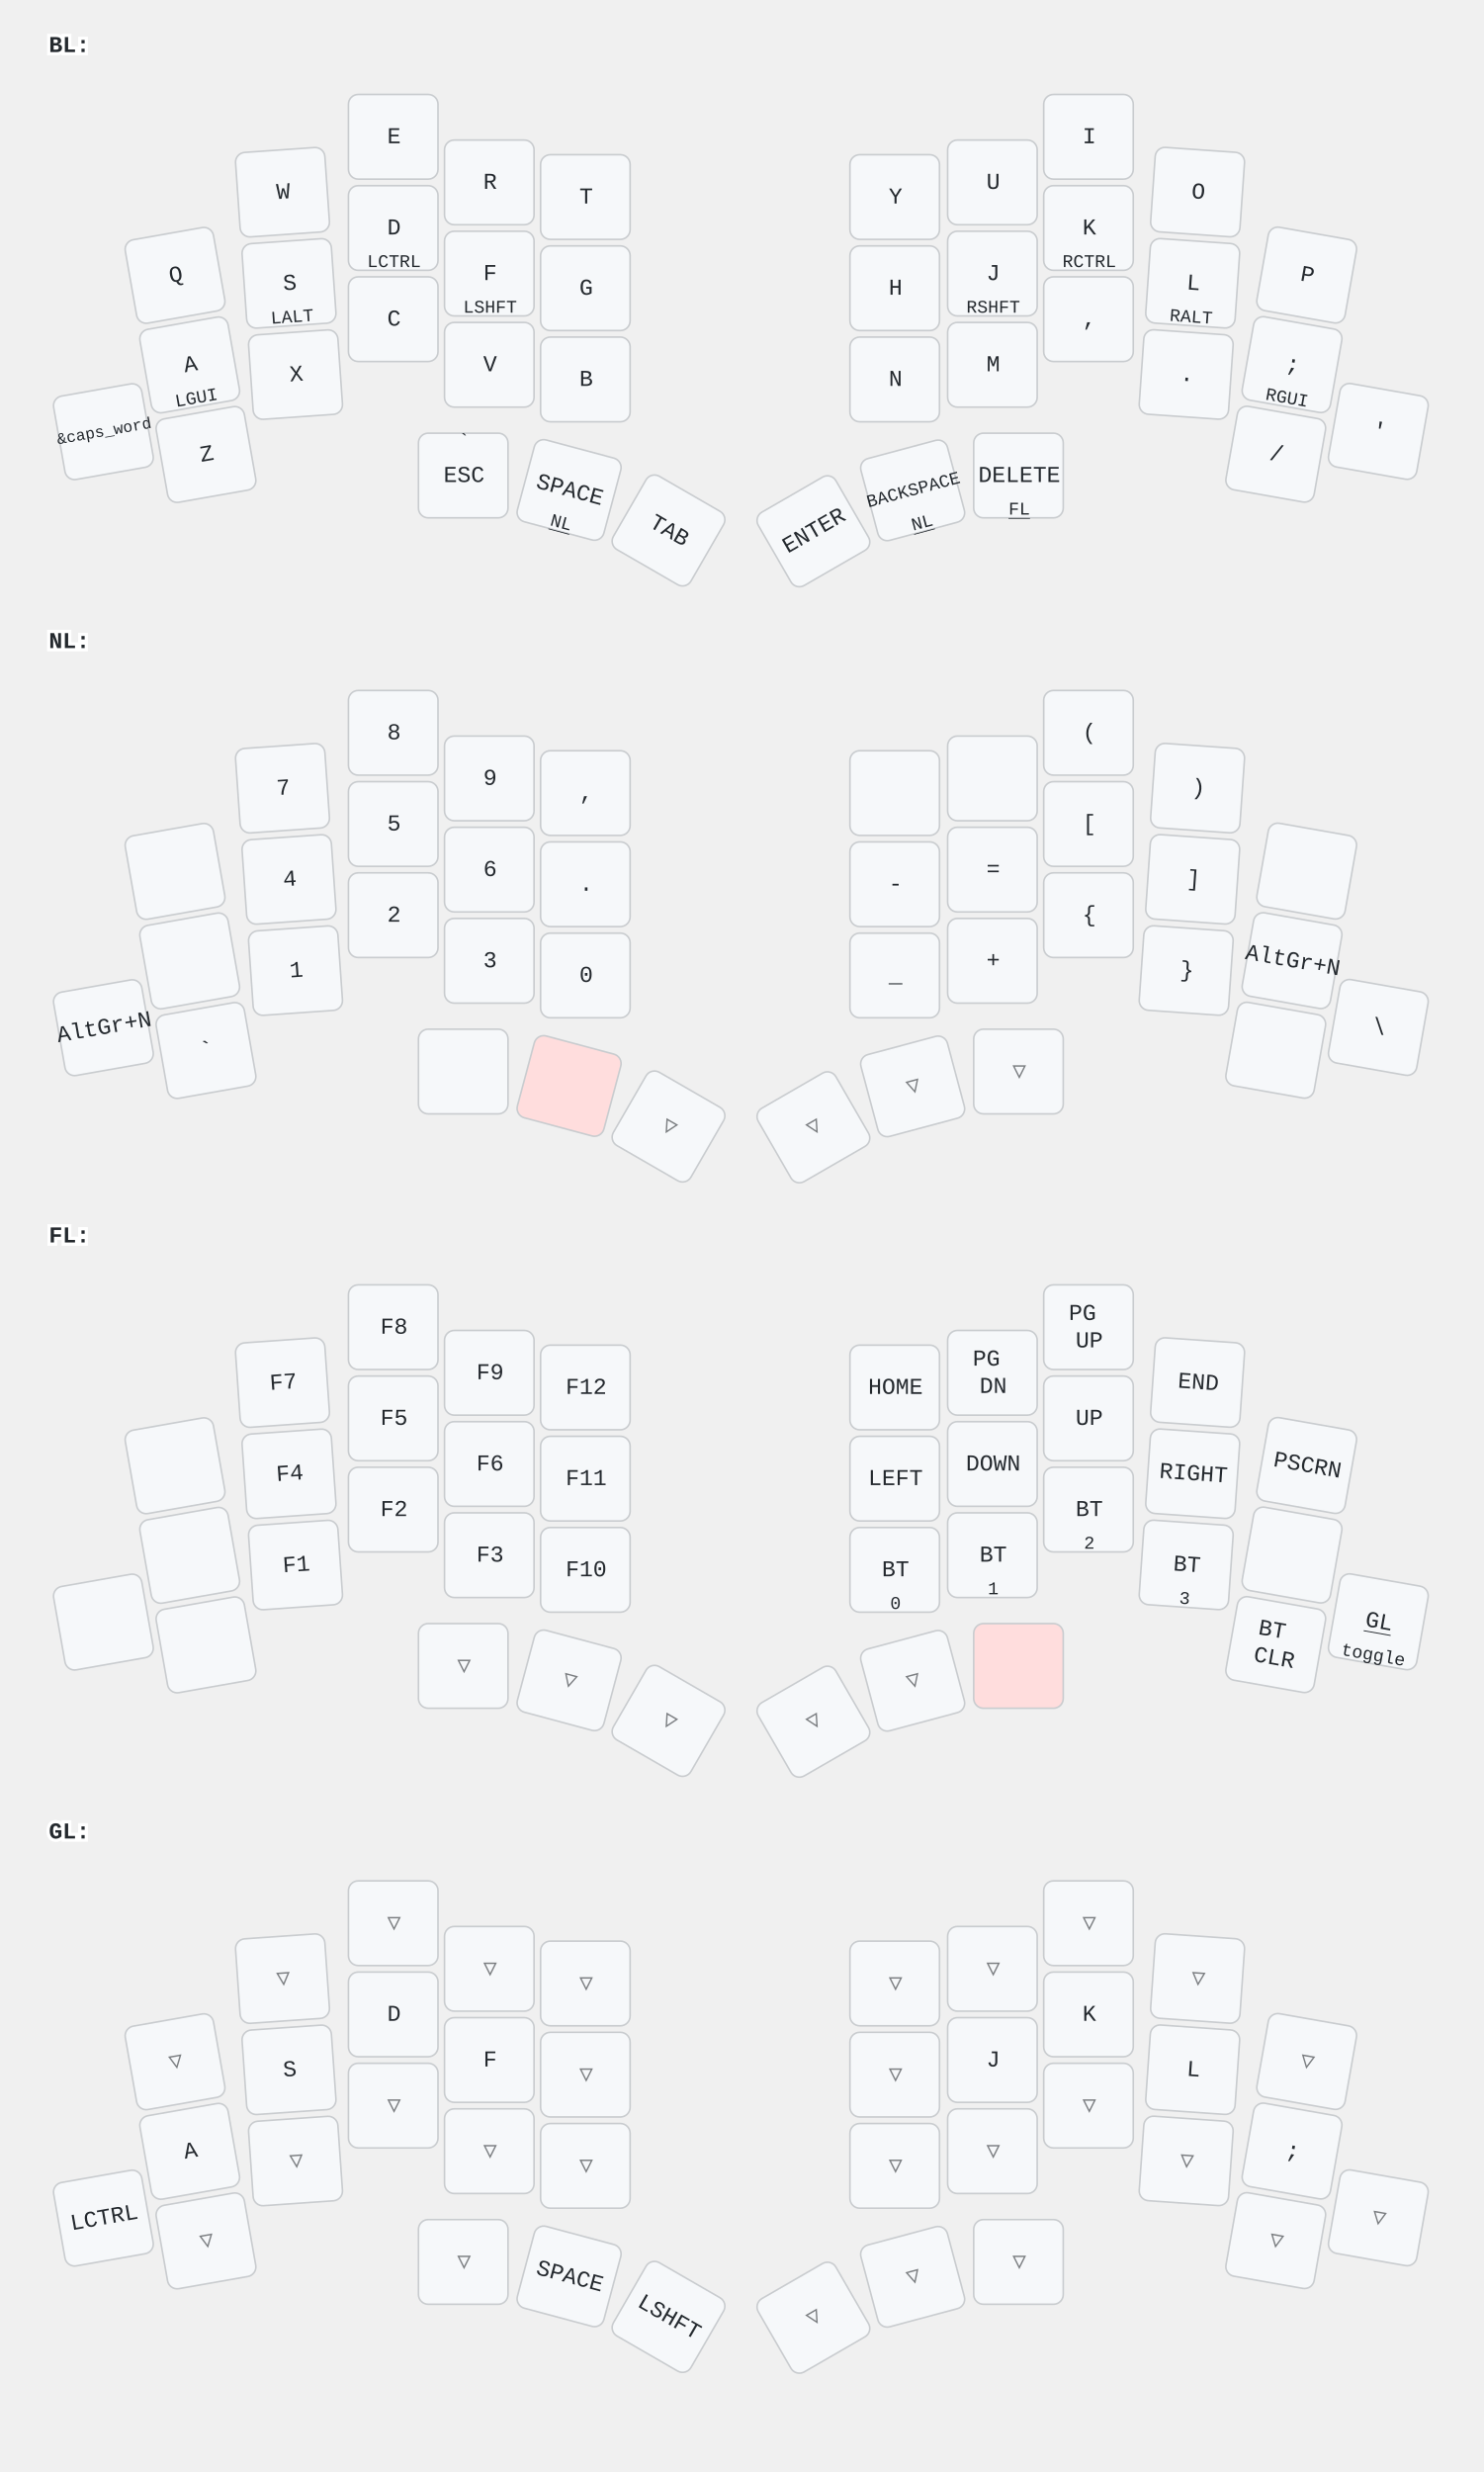
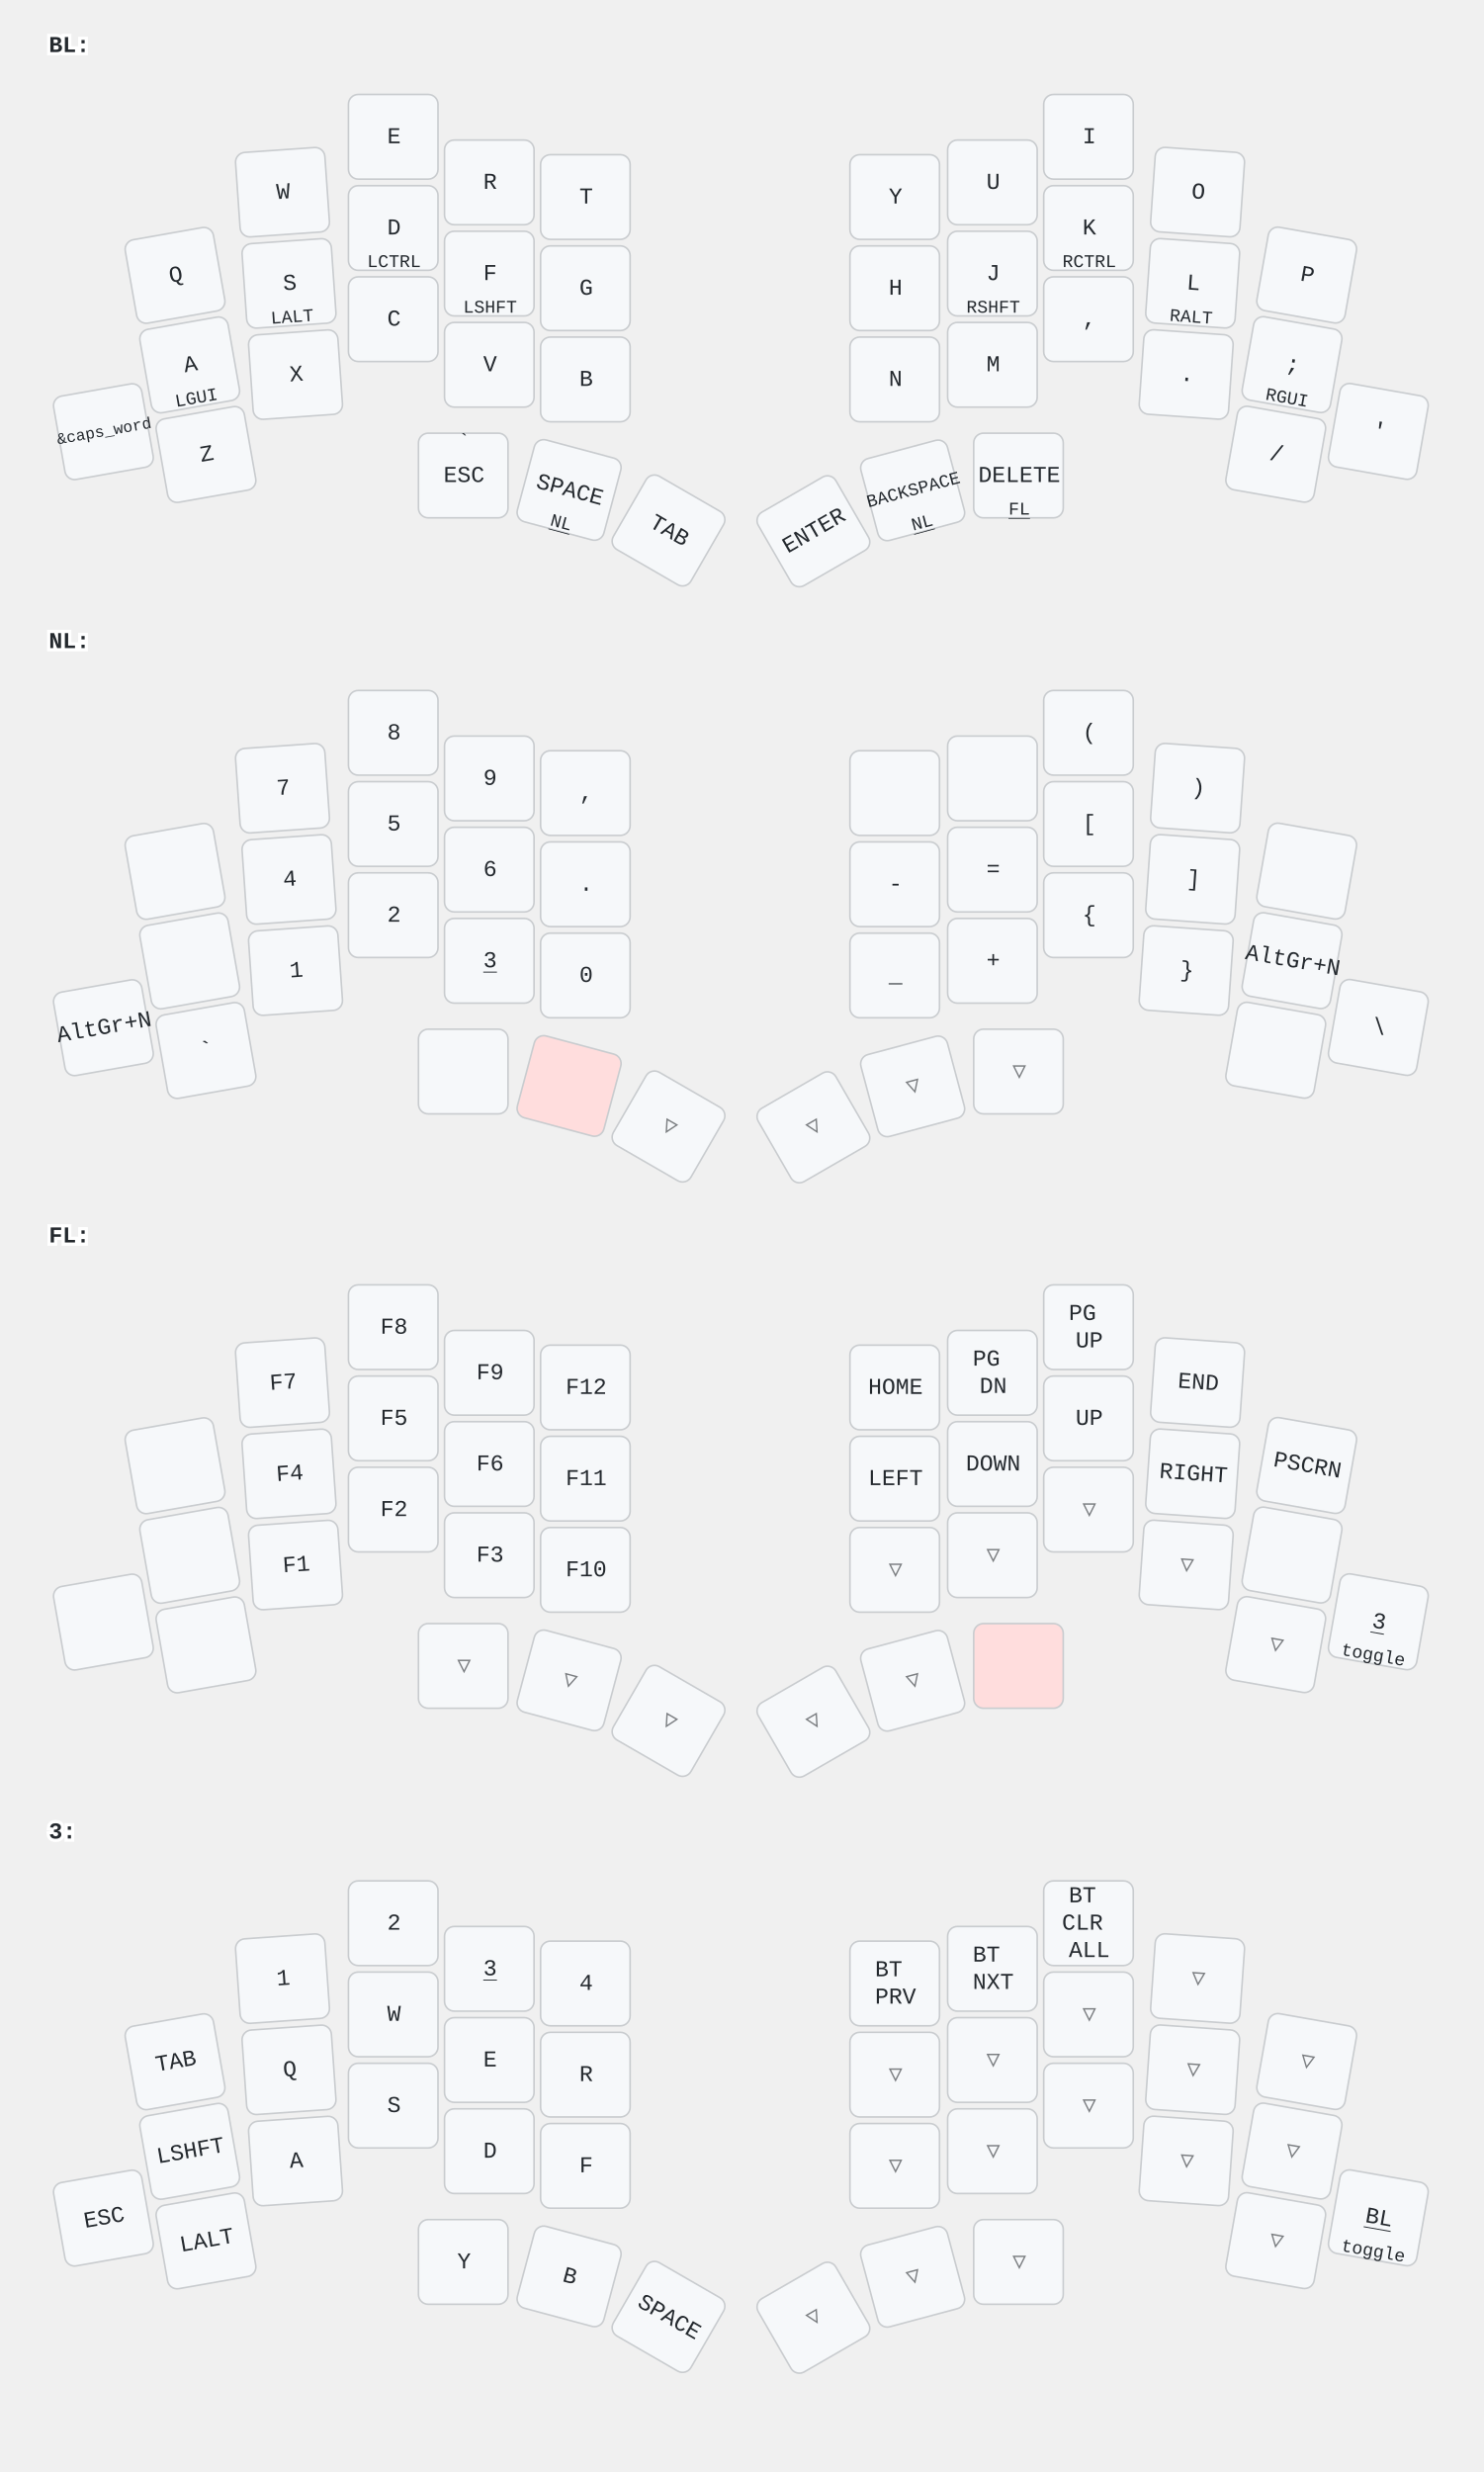
<svg xmlns="http://www.w3.org/2000/svg" width="911" height="1518" viewBox="0 0 911 1518" class="keymap">
  <style>/* inherit to force styles through use tags */
svg path {
    fill: inherit;
}

/* font and background color specifications */
svg.keymap {
    font-family: SFMono-Regular,Consolas,Liberation Mono,Menlo,monospace;
    font-size: 14px;
    font-kerning: normal;
    text-rendering: optimizeLegibility;
    fill: #24292e;
}

/* default key styling */
rect.key {
    fill: #f6f8fa;
}

rect.key, rect.combo {
    stroke: #c9cccf;
    stroke-width: 1;
}

/* default key side styling, only used is draw_key_sides is set */
rect.side {
    filter: brightness(90%);
}

/* color accent for combo boxes */
rect.combo, rect.combo-separate {
    fill: #cdf;
}

/* color accent for held keys */
rect.held, rect.combo.held {
    fill: #fdd;
}

/* color accent for ghost (optional) keys */
rect.ghost, rect.combo.ghost {
    stroke-dasharray: 4, 4;
    stroke-width: 2;
}

text {
    text-anchor: middle;
    dominant-baseline: middle;
}

/* styling for layer labels */
text.label {
    font-weight: bold;
    text-anchor: start;
    stroke: white;
    stroke-width: 4;
    paint-order: stroke;
}

/* styling for optional footer */
text.footer {
    text-anchor: end;
    dominant-baseline: auto;
    stroke: white;
    stroke-width: 4;
    paint-order: stroke;
}

/* styling for combo tap, and key non-tap label text */
text.combo, text.hold, text.shifted, text.left, text.right {
    font-size: 11px;
}

text.hold {
    text-anchor: middle;
    dominant-baseline: auto;
}

text.shifted {
    text-anchor: middle;
    dominant-baseline: hanging;
}

text.left {
    text-anchor: start;
}

text.right {
    text-anchor: end;
}

text.layer-activator {
    text-decoration: underline;
}

/* styling for hold/shifted label text in combo box */
text.combo.hold, text.combo.shifted, text.combo.left, text.combo.right {
    font-size: 8px;
}

/* lighter symbol for transparent keys */
text.trans {
    fill: #7b7e81;
}

/* styling for combo dendrons */
path.combo {
    stroke-width: 1;
    stroke: gray;
    fill: none;
}

/* Start Tabler Icons Cleanup */
/* cannot use height/width with glyphs */
.icon-tabler &gt; path {
    fill: inherit;
    stroke: inherit;
    stroke-width: 2;
}
/* hide tabler's default box */
.icon-tabler &gt; path[stroke="none"][fill="none"] {
    visibility: hidden;
}
/* End Tabler Icons Cleanup */
</style>
  <g transform="translate(30, 0)" class="layer-BL">
    <text x="0" y="28" class="label" id="BL">BL:</text>
    <g transform="translate(0, 56)">
      <g transform="translate(78, 113) rotate(-10.0)" class="key keypos-0">
        <rect rx="6" ry="6" x="-28" y="-26" width="55" height="52" class="key" />
        <text x="0" y="0" class="key tap">Q</text>
      </g>
      <g transform="translate(144, 62) rotate(-4.0)" class="key keypos-1">
        <rect rx="6" ry="6" x="-28" y="-26" width="55" height="52" class="key" />
        <text x="0" y="0" class="key tap">W</text>
      </g>
      <g transform="translate(212, 28)" class="key keypos-2">
        <rect rx="6" ry="6" x="-28" y="-26" width="55" height="52" class="key" />
        <text x="0" y="0" class="key tap">E</text>
      </g>
      <g transform="translate(271, 56)" class="key keypos-3">
        <rect rx="6" ry="6" x="-28" y="-26" width="55" height="52" class="key" />
        <text x="0" y="0" class="key tap">R</text>
      </g>
      <g transform="translate(330, 65)" class="key keypos-4">
        <rect rx="6" ry="6" x="-28" y="-26" width="55" height="52" class="key" />
        <text x="0" y="0" class="key tap">T</text>
      </g>
      <g transform="translate(520, 65)" class="key keypos-5">
        <rect rx="6" ry="6" x="-28" y="-26" width="55" height="52" class="key" />
        <text x="0" y="0" class="key tap">Y</text>
      </g>
      <g transform="translate(580, 56)" class="key keypos-6">
        <rect rx="6" ry="6" x="-28" y="-26" width="55" height="52" class="key" />
        <text x="0" y="0" class="key tap">U</text>
      </g>
      <g transform="translate(639, 28)" class="key keypos-7">
        <rect rx="6" ry="6" x="-28" y="-26" width="55" height="52" class="key" />
        <text x="0" y="0" class="key tap">I</text>
      </g>
      <g transform="translate(706, 62) rotate(4.0)" class="key keypos-8">
        <rect rx="6" ry="6" x="-28" y="-26" width="55" height="52" class="key" />
        <text x="0" y="0" class="key tap">O</text>
      </g>
      <g transform="translate(773, 113) rotate(10.0)" class="key keypos-9">
        <rect rx="6" ry="6" x="-28" y="-26" width="55" height="52" class="key" />
        <text x="0" y="0" class="key tap">P</text>
      </g>
      <g transform="translate(87, 168) rotate(-10.0)" class="key keypos-10">
        <rect rx="6" ry="6" x="-28" y="-26" width="55" height="52" class="key" />
        <text x="0" y="0" class="key tap">A</text>
        <text x="0" y="24" class="key hold">LGUI</text>
      </g>
      <g transform="translate(148, 118) rotate(-4.0)" class="key keypos-11">
        <rect rx="6" ry="6" x="-28" y="-26" width="55" height="52" class="key" />
        <text x="0" y="0" class="key tap">S</text>
        <text x="0" y="24" class="key hold">LALT</text>
      </g>
      <g transform="translate(212, 84)" class="key keypos-12">
        <rect rx="6" ry="6" x="-28" y="-26" width="55" height="52" class="key" />
        <text x="0" y="0" class="key tap">D</text>
        <text x="0" y="24" class="key hold">LCTRL</text>
      </g>
      <g transform="translate(271, 112)" class="key keypos-13">
        <rect rx="6" ry="6" x="-28" y="-26" width="55" height="52" class="key" />
        <text x="0" y="0" class="key tap">F</text>
        <text x="0" y="24" class="key hold">LSHFT</text>
      </g>
      <g transform="translate(330, 121)" class="key keypos-14">
        <rect rx="6" ry="6" x="-28" y="-26" width="55" height="52" class="key" />
        <text x="0" y="0" class="key tap">G</text>
      </g>
      <g transform="translate(520, 121)" class="key keypos-15">
        <rect rx="6" ry="6" x="-28" y="-26" width="55" height="52" class="key" />
        <text x="0" y="0" class="key tap">H</text>
      </g>
      <g transform="translate(580, 112)" class="key keypos-16">
        <rect rx="6" ry="6" x="-28" y="-26" width="55" height="52" class="key" />
        <text x="0" y="0" class="key tap">J</text>
        <text x="0" y="24" class="key hold">RSHFT</text>
      </g>
      <g transform="translate(639, 84)" class="key keypos-17">
        <rect rx="6" ry="6" x="-28" y="-26" width="55" height="52" class="key" />
        <text x="0" y="0" class="key tap">K</text>
        <text x="0" y="24" class="key hold">RCTRL</text>
      </g>
      <g transform="translate(703, 118) rotate(4.0)" class="key keypos-18">
        <rect rx="6" ry="6" x="-28" y="-26" width="55" height="52" class="key" />
        <text x="0" y="0" class="key tap">L</text>
        <text x="0" y="24" class="key hold">RALT</text>
      </g>
      <g transform="translate(764, 168) rotate(10.0)" class="key keypos-19">
        <rect rx="6" ry="6" x="-28" y="-26" width="55" height="52" class="key" />
        <text x="0" y="0" class="key tap">;</text>
        <text x="0" y="24" class="key hold">RGUI</text>
      </g>
      <g transform="translate(34, 209) rotate(-10.0)" class="key keypos-20">
        <rect rx="6" ry="6" x="-28" y="-26" width="55" height="52" class="key" />
        <text x="0" y="0" class="key tap">
          <tspan style="font-size: 70%">&amp;caps_word</tspan>
        </text>
      </g>
      <g transform="translate(97, 223) rotate(-10.0)" class="key keypos-21">
        <rect rx="6" ry="6" x="-28" y="-26" width="55" height="52" class="key" />
        <text x="0" y="0" class="key tap">Z</text>
      </g>
      <g transform="translate(152, 174) rotate(-4.0)" class="key keypos-22">
        <rect rx="6" ry="6" x="-28" y="-26" width="55" height="52" class="key" />
        <text x="0" y="0" class="key tap">X</text>
      </g>
      <g transform="translate(212, 140)" class="key keypos-23">
        <rect rx="6" ry="6" x="-28" y="-26" width="55" height="52" class="key" />
        <text x="0" y="0" class="key tap">C</text>
      </g>
      <g transform="translate(271, 168)" class="key keypos-24">
        <rect rx="6" ry="6" x="-28" y="-26" width="55" height="52" class="key" />
        <text x="0" y="0" class="key tap">V</text>
      </g>
      <g transform="translate(330, 177)" class="key keypos-25">
        <rect rx="6" ry="6" x="-28" y="-26" width="55" height="52" class="key" />
        <text x="0" y="0" class="key tap">B</text>
      </g>
      <g transform="translate(520, 177)" class="key keypos-26">
        <rect rx="6" ry="6" x="-28" y="-26" width="55" height="52" class="key" />
        <text x="0" y="0" class="key tap">N</text>
      </g>
      <g transform="translate(580, 168)" class="key keypos-27">
        <rect rx="6" ry="6" x="-28" y="-26" width="55" height="52" class="key" />
        <text x="0" y="0" class="key tap">M</text>
      </g>
      <g transform="translate(639, 140)" class="key keypos-28">
        <rect rx="6" ry="6" x="-28" y="-26" width="55" height="52" class="key" />
        <text x="0" y="0" class="key tap">,</text>
      </g>
      <g transform="translate(699, 174) rotate(4.0)" class="key keypos-29">
        <rect rx="6" ry="6" x="-28" y="-26" width="55" height="52" class="key" />
        <text x="0" y="0" class="key tap">.</text>
      </g>
      <g transform="translate(754, 223) rotate(10.0)" class="key keypos-30">
        <rect rx="6" ry="6" x="-28" y="-26" width="55" height="52" class="key" />
        <text x="0" y="0" class="key tap">/</text>
      </g>
      <g transform="translate(817, 209) rotate(10.0)" class="key keypos-31">
        <rect rx="6" ry="6" x="-28" y="-26" width="55" height="52" class="key" />
        <text x="0" y="0" class="key tap">'</text>
      </g>
      <g transform="translate(255, 236)" class="key keypos-32">
        <rect rx="6" ry="6" x="-28" y="-26" width="55" height="52" class="key" />
        <text x="0" y="0" class="key tap">ESC</text>
        <text x="0" y="-24" class="key shifted">`</text>
      </g>
      <g transform="translate(320, 245) rotate(15.0)" class="key keypos-33">
        <rect rx="6" ry="6" x="-28" y="-26" width="55" height="52" class="key" />
        <text x="0" y="0" class="key tap">SPACE</text>
        <a href="#NL">
          <text x="0" y="24" class="key hold layer-activator">NL</text>
        </a>
      </g>
      <g transform="translate(381, 270) rotate(30.0)" class="key keypos-34">
        <rect rx="6" ry="6" x="-28" y="-26" width="55" height="52" class="key" />
        <text x="0" y="0" class="key tap">TAB</text>
      </g>
      <g transform="translate(470, 270) rotate(-30.0)" class="key keypos-35">
        <rect rx="6" ry="6" x="-28" y="-26" width="55" height="52" class="key" />
        <text x="0" y="0" class="key tap">ENTER</text>
      </g>
      <g transform="translate(531, 245) rotate(-15.0)" class="key keypos-36">
        <rect rx="6" ry="6" x="-28" y="-26" width="55" height="52" class="key" />
        <text x="0" y="0" class="key tap">
          <tspan style="font-size: 78%">BACKSPACE</tspan>
        </text>
        <a href="#NL">
          <text x="0" y="24" class="key hold layer-activator">NL</text>
        </a>
      </g>
      <g transform="translate(596, 236)" class="key keypos-37">
        <rect rx="6" ry="6" x="-28" y="-26" width="55" height="52" class="key" />
        <text x="0" y="0" class="key tap">DELETE</text>
        <a href="#FL">
          <text x="0" y="24" class="key hold layer-activator">FL</text>
        </a>
      </g>
    </g>
  </g>
  <g transform="translate(30, 366)" class="layer-NL">
    <text x="0" y="28" class="label" id="NL">NL:</text>
    <g transform="translate(0, 56)">
      <g transform="translate(78, 113) rotate(-10.0)" class="key keypos-0">
        <rect rx="6" ry="6" x="-28" y="-26" width="55" height="52" class="key" />
      </g>
      <g transform="translate(144, 62) rotate(-4.0)" class="key keypos-1">
        <rect rx="6" ry="6" x="-28" y="-26" width="55" height="52" class="key" />
        <text x="0" y="0" class="key tap">7</text>
      </g>
      <g transform="translate(212, 28)" class="key keypos-2">
        <rect rx="6" ry="6" x="-28" y="-26" width="55" height="52" class="key" />
        <text x="0" y="0" class="key tap">8</text>
      </g>
      <g transform="translate(271, 56)" class="key keypos-3">
        <rect rx="6" ry="6" x="-28" y="-26" width="55" height="52" class="key" />
        <text x="0" y="0" class="key tap">9</text>
      </g>
      <g transform="translate(330, 65)" class="key keypos-4">
        <rect rx="6" ry="6" x="-28" y="-26" width="55" height="52" class="key" />
        <text x="0" y="0" class="key tap">,</text>
      </g>
      <g transform="translate(520, 65)" class="key keypos-5">
        <rect rx="6" ry="6" x="-28" y="-26" width="55" height="52" class="key" />
      </g>
      <g transform="translate(580, 56)" class="key keypos-6">
        <rect rx="6" ry="6" x="-28" y="-26" width="55" height="52" class="key" />
      </g>
      <g transform="translate(639, 28)" class="key keypos-7">
        <rect rx="6" ry="6" x="-28" y="-26" width="55" height="52" class="key" />
        <text x="0" y="0" class="key tap">(</text>
      </g>
      <g transform="translate(706, 62) rotate(4.0)" class="key keypos-8">
        <rect rx="6" ry="6" x="-28" y="-26" width="55" height="52" class="key" />
        <text x="0" y="0" class="key tap">)</text>
      </g>
      <g transform="translate(773, 113) rotate(10.0)" class="key keypos-9">
        <rect rx="6" ry="6" x="-28" y="-26" width="55" height="52" class="key" />
      </g>
      <g transform="translate(87, 168) rotate(-10.0)" class="key keypos-10">
        <rect rx="6" ry="6" x="-28" y="-26" width="55" height="52" class="key" />
      </g>
      <g transform="translate(148, 118) rotate(-4.0)" class="key keypos-11">
        <rect rx="6" ry="6" x="-28" y="-26" width="55" height="52" class="key" />
        <text x="0" y="0" class="key tap">4</text>
      </g>
      <g transform="translate(212, 84)" class="key keypos-12">
        <rect rx="6" ry="6" x="-28" y="-26" width="55" height="52" class="key" />
        <text x="0" y="0" class="key tap">5</text>
      </g>
      <g transform="translate(271, 112)" class="key keypos-13">
        <rect rx="6" ry="6" x="-28" y="-26" width="55" height="52" class="key" />
        <text x="0" y="0" class="key tap">6</text>
      </g>
      <g transform="translate(330, 121)" class="key keypos-14">
        <rect rx="6" ry="6" x="-28" y="-26" width="55" height="52" class="key" />
        <text x="0" y="0" class="key tap">.</text>
      </g>
      <g transform="translate(520, 121)" class="key keypos-15">
        <rect rx="6" ry="6" x="-28" y="-26" width="55" height="52" class="key" />
        <text x="0" y="0" class="key tap">-</text>
      </g>
      <g transform="translate(580, 112)" class="key keypos-16">
        <rect rx="6" ry="6" x="-28" y="-26" width="55" height="52" class="key" />
        <text x="0" y="0" class="key tap">=</text>
      </g>
      <g transform="translate(639, 84)" class="key keypos-17">
        <rect rx="6" ry="6" x="-28" y="-26" width="55" height="52" class="key" />
        <text x="0" y="0" class="key tap">[</text>
      </g>
      <g transform="translate(703, 118) rotate(4.0)" class="key keypos-18">
        <rect rx="6" ry="6" x="-28" y="-26" width="55" height="52" class="key" />
        <text x="0" y="0" class="key tap">]</text>
      </g>
      <g transform="translate(764, 168) rotate(10.0)" class="key keypos-19">
        <rect rx="6" ry="6" x="-28" y="-26" width="55" height="52" class="key" />
        <text x="0" y="0" class="key tap">AltGr+N</text>
      </g>
      <g transform="translate(34, 209) rotate(-10.0)" class="key keypos-20">
        <rect rx="6" ry="6" x="-28" y="-26" width="55" height="52" class="key" />
        <text x="0" y="0" class="key tap">AltGr+N</text>
      </g>
      <g transform="translate(97, 223) rotate(-10.0)" class="key keypos-21">
        <rect rx="6" ry="6" x="-28" y="-26" width="55" height="52" class="key" />
        <text x="0" y="0" class="key tap">`</text>
      </g>
      <g transform="translate(152, 174) rotate(-4.0)" class="key keypos-22">
        <rect rx="6" ry="6" x="-28" y="-26" width="55" height="52" class="key" />
        <text x="0" y="0" class="key tap">1</text>
      </g>
      <g transform="translate(212, 140)" class="key keypos-23">
        <rect rx="6" ry="6" x="-28" y="-26" width="55" height="52" class="key" />
        <text x="0" y="0" class="key tap">2</text>
      </g>
      <g transform="translate(271, 168)" class="key keypos-24">
        <rect rx="6" ry="6" x="-28" y="-26" width="55" height="52" class="key" />
-         <text x="0" y="0" class="key tap">3</text>
+         <a href="#x_x">
+           <text x="0" y="0" class="key tap layer-activator">3</text>
+         </a>
      </g>
      <g transform="translate(330, 177)" class="key keypos-25">
        <rect rx="6" ry="6" x="-28" y="-26" width="55" height="52" class="key" />
        <text x="0" y="0" class="key tap">0</text>
      </g>
      <g transform="translate(520, 177)" class="key keypos-26">
        <rect rx="6" ry="6" x="-28" y="-26" width="55" height="52" class="key" />
        <text x="0" y="0" class="key tap">_</text>
      </g>
      <g transform="translate(580, 168)" class="key keypos-27">
        <rect rx="6" ry="6" x="-28" y="-26" width="55" height="52" class="key" />
        <text x="0" y="0" class="key tap">+</text>
      </g>
      <g transform="translate(639, 140)" class="key keypos-28">
        <rect rx="6" ry="6" x="-28" y="-26" width="55" height="52" class="key" />
        <text x="0" y="0" class="key tap">{</text>
      </g>
      <g transform="translate(699, 174) rotate(4.0)" class="key keypos-29">
        <rect rx="6" ry="6" x="-28" y="-26" width="55" height="52" class="key" />
        <text x="0" y="0" class="key tap">}</text>
      </g>
      <g transform="translate(754, 223) rotate(10.0)" class="key keypos-30">
        <rect rx="6" ry="6" x="-28" y="-26" width="55" height="52" class="key" />
      </g>
      <g transform="translate(817, 209) rotate(10.0)" class="key keypos-31">
        <rect rx="6" ry="6" x="-28" y="-26" width="55" height="52" class="key" />
        <text x="0" y="0" class="key tap">\</text>
      </g>
      <g transform="translate(255, 236)" class="key keypos-32">
        <rect rx="6" ry="6" x="-28" y="-26" width="55" height="52" class="key" />
      </g>
      <g transform="translate(320, 245) rotate(15.0)" class="key held keypos-33">
        <rect rx="6" ry="6" x="-28" y="-26" width="55" height="52" class="key held" />
      </g>
      <g transform="translate(381, 270) rotate(30.0)" class="key trans keypos-34">
        <rect rx="6" ry="6" x="-28" y="-26" width="55" height="52" class="key trans" />
        <text x="0" y="0" class="key trans tap">▽</text>
      </g>
      <g transform="translate(470, 270) rotate(-30.0)" class="key trans keypos-35">
        <rect rx="6" ry="6" x="-28" y="-26" width="55" height="52" class="key trans" />
        <text x="0" y="0" class="key trans tap">▽</text>
      </g>
      <g transform="translate(531, 245) rotate(-15.0)" class="key trans keypos-36">
        <rect rx="6" ry="6" x="-28" y="-26" width="55" height="52" class="key trans" />
        <text x="0" y="0" class="key trans tap">▽</text>
      </g>
      <g transform="translate(596, 236)" class="key trans keypos-37">
        <rect rx="6" ry="6" x="-28" y="-26" width="55" height="52" class="key trans" />
        <text x="0" y="0" class="key trans tap">▽</text>
      </g>
    </g>
  </g>
  <g transform="translate(30, 731)" class="layer-FL">
    <text x="0" y="28" class="label" id="FL">FL:</text>
    <g transform="translate(0, 56)">
      <g transform="translate(78, 113) rotate(-10.0)" class="key keypos-0">
        <rect rx="6" ry="6" x="-28" y="-26" width="55" height="52" class="key" />
      </g>
      <g transform="translate(144, 62) rotate(-4.0)" class="key keypos-1">
        <rect rx="6" ry="6" x="-28" y="-26" width="55" height="52" class="key" />
        <text x="0" y="0" class="key tap">F7</text>
      </g>
      <g transform="translate(212, 28)" class="key keypos-2">
        <rect rx="6" ry="6" x="-28" y="-26" width="55" height="52" class="key" />
        <text x="0" y="0" class="key tap">F8</text>
      </g>
      <g transform="translate(271, 56)" class="key keypos-3">
        <rect rx="6" ry="6" x="-28" y="-26" width="55" height="52" class="key" />
        <text x="0" y="0" class="key tap">F9</text>
      </g>
      <g transform="translate(330, 65)" class="key keypos-4">
        <rect rx="6" ry="6" x="-28" y="-26" width="55" height="52" class="key" />
        <text x="0" y="0" class="key tap">F12</text>
      </g>
      <g transform="translate(520, 65)" class="key keypos-5">
        <rect rx="6" ry="6" x="-28" y="-26" width="55" height="52" class="key" />
        <text x="0" y="0" class="key tap">HOME</text>
      </g>
      <g transform="translate(580, 56)" class="key keypos-6">
        <rect rx="6" ry="6" x="-28" y="-26" width="55" height="52" class="key" />
        <text x="0" y="0" class="key tap">
          <tspan x="0" dy="-0.6em">PG</tspan>
          <tspan x="0" dy="1.2em">DN</tspan>
        </text>
      </g>
      <g transform="translate(639, 28)" class="key keypos-7">
        <rect rx="6" ry="6" x="-28" y="-26" width="55" height="52" class="key" />
        <text x="0" y="0" class="key tap">
          <tspan x="0" dy="-0.6em">PG</tspan>
          <tspan x="0" dy="1.2em">UP</tspan>
        </text>
      </g>
      <g transform="translate(706, 62) rotate(4.0)" class="key keypos-8">
        <rect rx="6" ry="6" x="-28" y="-26" width="55" height="52" class="key" />
        <text x="0" y="0" class="key tap">END</text>
      </g>
      <g transform="translate(773, 113) rotate(10.0)" class="key keypos-9">
        <rect rx="6" ry="6" x="-28" y="-26" width="55" height="52" class="key" />
        <text x="0" y="0" class="key tap">PSCRN</text>
      </g>
      <g transform="translate(87, 168) rotate(-10.0)" class="key keypos-10">
        <rect rx="6" ry="6" x="-28" y="-26" width="55" height="52" class="key" />
      </g>
      <g transform="translate(148, 118) rotate(-4.0)" class="key keypos-11">
        <rect rx="6" ry="6" x="-28" y="-26" width="55" height="52" class="key" />
        <text x="0" y="0" class="key tap">F4</text>
      </g>
      <g transform="translate(212, 84)" class="key keypos-12">
        <rect rx="6" ry="6" x="-28" y="-26" width="55" height="52" class="key" />
        <text x="0" y="0" class="key tap">F5</text>
      </g>
      <g transform="translate(271, 112)" class="key keypos-13">
        <rect rx="6" ry="6" x="-28" y="-26" width="55" height="52" class="key" />
        <text x="0" y="0" class="key tap">F6</text>
      </g>
      <g transform="translate(330, 121)" class="key keypos-14">
        <rect rx="6" ry="6" x="-28" y="-26" width="55" height="52" class="key" />
        <text x="0" y="0" class="key tap">F11</text>
      </g>
      <g transform="translate(520, 121)" class="key keypos-15">
        <rect rx="6" ry="6" x="-28" y="-26" width="55" height="52" class="key" />
        <text x="0" y="0" class="key tap">LEFT</text>
      </g>
      <g transform="translate(580, 112)" class="key keypos-16">
        <rect rx="6" ry="6" x="-28" y="-26" width="55" height="52" class="key" />
        <text x="0" y="0" class="key tap">DOWN</text>
      </g>
      <g transform="translate(639, 84)" class="key keypos-17">
        <rect rx="6" ry="6" x="-28" y="-26" width="55" height="52" class="key" />
        <text x="0" y="0" class="key tap">UP</text>
      </g>
      <g transform="translate(703, 118) rotate(4.0)" class="key keypos-18">
        <rect rx="6" ry="6" x="-28" y="-26" width="55" height="52" class="key" />
        <text x="0" y="0" class="key tap">RIGHT</text>
      </g>
      <g transform="translate(764, 168) rotate(10.0)" class="key keypos-19">
        <rect rx="6" ry="6" x="-28" y="-26" width="55" height="52" class="key" />
      </g>
      <g transform="translate(34, 209) rotate(-10.0)" class="key keypos-20">
        <rect rx="6" ry="6" x="-28" y="-26" width="55" height="52" class="key" />
      </g>
      <g transform="translate(97, 223) rotate(-10.0)" class="key keypos-21">
        <rect rx="6" ry="6" x="-28" y="-26" width="55" height="52" class="key" />
      </g>
      <g transform="translate(152, 174) rotate(-4.0)" class="key keypos-22">
        <rect rx="6" ry="6" x="-28" y="-26" width="55" height="52" class="key" />
        <text x="0" y="0" class="key tap">F1</text>
      </g>
      <g transform="translate(212, 140)" class="key keypos-23">
        <rect rx="6" ry="6" x="-28" y="-26" width="55" height="52" class="key" />
        <text x="0" y="0" class="key tap">F2</text>
      </g>
      <g transform="translate(271, 168)" class="key keypos-24">
        <rect rx="6" ry="6" x="-28" y="-26" width="55" height="52" class="key" />
        <text x="0" y="0" class="key tap">F3</text>
      </g>
      <g transform="translate(330, 177)" class="key keypos-25">
        <rect rx="6" ry="6" x="-28" y="-26" width="55" height="52" class="key" />
        <text x="0" y="0" class="key tap">F10</text>
      </g>
-       <g transform="translate(520, 177)" class="key keypos-26">
-         <rect rx="6" ry="6" x="-28" y="-26" width="55" height="52" class="key" />
-         <text x="0" y="0" class="key tap">BT</text>
-         <text x="0" y="24" class="key hold">0</text>
-       </g>
-       <g transform="translate(580, 168)" class="key keypos-27">
-         <rect rx="6" ry="6" x="-28" y="-26" width="55" height="52" class="key" />
-         <text x="0" y="0" class="key tap">BT</text>
-         <text x="0" y="24" class="key hold">1</text>
-       </g>
-       <g transform="translate(639, 140)" class="key keypos-28">
-         <rect rx="6" ry="6" x="-28" y="-26" width="55" height="52" class="key" />
-         <text x="0" y="0" class="key tap">BT</text>
-         <text x="0" y="24" class="key hold">2</text>
-       </g>
-       <g transform="translate(699, 174) rotate(4.0)" class="key keypos-29">
-         <rect rx="6" ry="6" x="-28" y="-26" width="55" height="52" class="key" />
-         <text x="0" y="0" class="key tap">BT</text>
-         <text x="0" y="24" class="key hold">3</text>
-       </g>
-       <g transform="translate(754, 223) rotate(10.0)" class="key keypos-30">
+       <g transform="translate(520, 177)" class="key trans keypos-26">
+         <rect rx="6" ry="6" x="-28" y="-26" width="55" height="52" class="key trans" />
+         <text x="0" y="0" class="key trans tap">▽</text>
+       </g>
+       <g transform="translate(580, 168)" class="key trans keypos-27">
+         <rect rx="6" ry="6" x="-28" y="-26" width="55" height="52" class="key trans" />
+         <text x="0" y="0" class="key trans tap">▽</text>
+       </g>
+       <g transform="translate(639, 140)" class="key trans keypos-28">
+         <rect rx="6" ry="6" x="-28" y="-26" width="55" height="52" class="key trans" />
+         <text x="0" y="0" class="key trans tap">▽</text>
+       </g>
+       <g transform="translate(699, 174) rotate(4.0)" class="key trans keypos-29">
+         <rect rx="6" ry="6" x="-28" y="-26" width="55" height="52" class="key trans" />
+         <text x="0" y="0" class="key trans tap">▽</text>
+       </g>
+       <g transform="translate(754, 223) rotate(10.0)" class="key trans keypos-30">
+         <rect rx="6" ry="6" x="-28" y="-26" width="55" height="52" class="key trans" />
+         <text x="0" y="0" class="key trans tap">▽</text>
+       </g>
+       <g transform="translate(817, 209) rotate(10.0)" class="key keypos-31">
+         <rect rx="6" ry="6" x="-28" y="-26" width="55" height="52" class="key" />
+         <a href="#x_x">
+           <text x="0" y="0" class="key tap layer-activator">3</text>
+         </a>
+         <text x="0" y="24" class="key hold">toggle</text>
+       </g>
+       <g transform="translate(255, 236)" class="key trans keypos-32">
+         <rect rx="6" ry="6" x="-28" y="-26" width="55" height="52" class="key trans" />
+         <text x="0" y="0" class="key trans tap">▽</text>
+       </g>
+       <g transform="translate(320, 245) rotate(15.0)" class="key trans keypos-33">
+         <rect rx="6" ry="6" x="-28" y="-26" width="55" height="52" class="key trans" />
+         <text x="0" y="0" class="key trans tap">▽</text>
+       </g>
+       <g transform="translate(381, 270) rotate(30.0)" class="key trans keypos-34">
+         <rect rx="6" ry="6" x="-28" y="-26" width="55" height="52" class="key trans" />
+         <text x="0" y="0" class="key trans tap">▽</text>
+       </g>
+       <g transform="translate(470, 270) rotate(-30.0)" class="key trans keypos-35">
+         <rect rx="6" ry="6" x="-28" y="-26" width="55" height="52" class="key trans" />
+         <text x="0" y="0" class="key trans tap">▽</text>
+       </g>
+       <g transform="translate(531, 245) rotate(-15.0)" class="key trans keypos-36">
+         <rect rx="6" ry="6" x="-28" y="-26" width="55" height="52" class="key trans" />
+         <text x="0" y="0" class="key trans tap">▽</text>
+       </g>
+       <g transform="translate(596, 236)" class="key held keypos-37">
+         <rect rx="6" ry="6" x="-28" y="-26" width="55" height="52" class="key held" />
+       </g>
+     </g>
+   </g>
+   <g transform="translate(30, 1097)" class="layer-3">
+     <text x="0" y="28" class="label" id="x_x">3:</text>
+     <g transform="translate(0, 56)">
+       <g transform="translate(78, 113) rotate(-10.0)" class="key keypos-0">
+         <rect rx="6" ry="6" x="-28" y="-26" width="55" height="52" class="key" />
+         <text x="0" y="0" class="key tap">TAB</text>
+       </g>
+       <g transform="translate(144, 62) rotate(-4.0)" class="key keypos-1">
+         <rect rx="6" ry="6" x="-28" y="-26" width="55" height="52" class="key" />
+         <text x="0" y="0" class="key tap">1</text>
+       </g>
+       <g transform="translate(212, 28)" class="key keypos-2">
+         <rect rx="6" ry="6" x="-28" y="-26" width="55" height="52" class="key" />
+         <text x="0" y="0" class="key tap">2</text>
+       </g>
+       <g transform="translate(271, 56)" class="key keypos-3">
+         <rect rx="6" ry="6" x="-28" y="-26" width="55" height="52" class="key" />
+         <a href="#x_x">
+           <text x="0" y="0" class="key tap layer-activator">3</text>
+         </a>
+       </g>
+       <g transform="translate(330, 65)" class="key keypos-4">
+         <rect rx="6" ry="6" x="-28" y="-26" width="55" height="52" class="key" />
+         <text x="0" y="0" class="key tap">4</text>
+       </g>
+       <g transform="translate(520, 65)" class="key keypos-5">
        <rect rx="6" ry="6" x="-28" y="-26" width="55" height="52" class="key" />
        <text x="0" y="0" class="key tap">
          <tspan x="0" dy="-0.6em">BT</tspan>
+           <tspan x="0" dy="1.2em">PRV</tspan>
+         </text>
+       </g>
+       <g transform="translate(580, 56)" class="key keypos-6">
+         <rect rx="6" ry="6" x="-28" y="-26" width="55" height="52" class="key" />
+         <text x="0" y="0" class="key tap">
+           <tspan x="0" dy="-0.6em">BT</tspan>
+           <tspan x="0" dy="1.2em">NXT</tspan>
+         </text>
+       </g>
+       <g transform="translate(639, 28)" class="key keypos-7">
+         <rect rx="6" ry="6" x="-28" y="-26" width="55" height="52" class="key" />
+         <text x="0" y="0" class="key tap">
+           <tspan x="0" dy="-1.2em">BT</tspan>
          <tspan x="0" dy="1.2em">CLR</tspan>
+           <tspan x="0" dy="1.2em">ALL</tspan>
        </text>
      </g>
+       <g transform="translate(706, 62) rotate(4.0)" class="key trans keypos-8">
+         <rect rx="6" ry="6" x="-28" y="-26" width="55" height="52" class="key trans" />
+         <text x="0" y="0" class="key trans tap">▽</text>
+       </g>
+       <g transform="translate(773, 113) rotate(10.0)" class="key trans keypos-9">
+         <rect rx="6" ry="6" x="-28" y="-26" width="55" height="52" class="key trans" />
+         <text x="0" y="0" class="key trans tap">▽</text>
+       </g>
+       <g transform="translate(87, 168) rotate(-10.0)" class="key keypos-10">
+         <rect rx="6" ry="6" x="-28" y="-26" width="55" height="52" class="key" />
+         <text x="0" y="0" class="key tap">LSHFT</text>
+       </g>
+       <g transform="translate(148, 118) rotate(-4.0)" class="key keypos-11">
+         <rect rx="6" ry="6" x="-28" y="-26" width="55" height="52" class="key" />
+         <text x="0" y="0" class="key tap">Q</text>
+       </g>
+       <g transform="translate(212, 84)" class="key keypos-12">
+         <rect rx="6" ry="6" x="-28" y="-26" width="55" height="52" class="key" />
+         <text x="0" y="0" class="key tap">W</text>
+       </g>
+       <g transform="translate(271, 112)" class="key keypos-13">
+         <rect rx="6" ry="6" x="-28" y="-26" width="55" height="52" class="key" />
+         <text x="0" y="0" class="key tap">E</text>
+       </g>
+       <g transform="translate(330, 121)" class="key keypos-14">
+         <rect rx="6" ry="6" x="-28" y="-26" width="55" height="52" class="key" />
+         <text x="0" y="0" class="key tap">R</text>
+       </g>
+       <g transform="translate(520, 121)" class="key trans keypos-15">
+         <rect rx="6" ry="6" x="-28" y="-26" width="55" height="52" class="key trans" />
+         <text x="0" y="0" class="key trans tap">▽</text>
+       </g>
+       <g transform="translate(580, 112)" class="key trans keypos-16">
+         <rect rx="6" ry="6" x="-28" y="-26" width="55" height="52" class="key trans" />
+         <text x="0" y="0" class="key trans tap">▽</text>
+       </g>
+       <g transform="translate(639, 84)" class="key trans keypos-17">
+         <rect rx="6" ry="6" x="-28" y="-26" width="55" height="52" class="key trans" />
+         <text x="0" y="0" class="key trans tap">▽</text>
+       </g>
+       <g transform="translate(703, 118) rotate(4.0)" class="key trans keypos-18">
+         <rect rx="6" ry="6" x="-28" y="-26" width="55" height="52" class="key trans" />
+         <text x="0" y="0" class="key trans tap">▽</text>
+       </g>
+       <g transform="translate(764, 168) rotate(10.0)" class="key trans keypos-19">
+         <rect rx="6" ry="6" x="-28" y="-26" width="55" height="52" class="key trans" />
+         <text x="0" y="0" class="key trans tap">▽</text>
+       </g>
+       <g transform="translate(34, 209) rotate(-10.0)" class="key keypos-20">
+         <rect rx="6" ry="6" x="-28" y="-26" width="55" height="52" class="key" />
+         <text x="0" y="0" class="key tap">ESC</text>
+       </g>
+       <g transform="translate(97, 223) rotate(-10.0)" class="key keypos-21">
+         <rect rx="6" ry="6" x="-28" y="-26" width="55" height="52" class="key" />
+         <text x="0" y="0" class="key tap">LALT</text>
+       </g>
+       <g transform="translate(152, 174) rotate(-4.0)" class="key keypos-22">
+         <rect rx="6" ry="6" x="-28" y="-26" width="55" height="52" class="key" />
+         <text x="0" y="0" class="key tap">A</text>
+       </g>
+       <g transform="translate(212, 140)" class="key keypos-23">
+         <rect rx="6" ry="6" x="-28" y="-26" width="55" height="52" class="key" />
+         <text x="0" y="0" class="key tap">S</text>
+       </g>
+       <g transform="translate(271, 168)" class="key keypos-24">
+         <rect rx="6" ry="6" x="-28" y="-26" width="55" height="52" class="key" />
+         <text x="0" y="0" class="key tap">D</text>
+       </g>
+       <g transform="translate(330, 177)" class="key keypos-25">
+         <rect rx="6" ry="6" x="-28" y="-26" width="55" height="52" class="key" />
+         <text x="0" y="0" class="key tap">F</text>
+       </g>
+       <g transform="translate(520, 177)" class="key trans keypos-26">
+         <rect rx="6" ry="6" x="-28" y="-26" width="55" height="52" class="key trans" />
+         <text x="0" y="0" class="key trans tap">▽</text>
+       </g>
+       <g transform="translate(580, 168)" class="key trans keypos-27">
+         <rect rx="6" ry="6" x="-28" y="-26" width="55" height="52" class="key trans" />
+         <text x="0" y="0" class="key trans tap">▽</text>
+       </g>
+       <g transform="translate(639, 140)" class="key trans keypos-28">
+         <rect rx="6" ry="6" x="-28" y="-26" width="55" height="52" class="key trans" />
+         <text x="0" y="0" class="key trans tap">▽</text>
+       </g>
+       <g transform="translate(699, 174) rotate(4.0)" class="key trans keypos-29">
+         <rect rx="6" ry="6" x="-28" y="-26" width="55" height="52" class="key trans" />
+         <text x="0" y="0" class="key trans tap">▽</text>
+       </g>
+       <g transform="translate(754, 223) rotate(10.0)" class="key trans keypos-30">
+         <rect rx="6" ry="6" x="-28" y="-26" width="55" height="52" class="key trans" />
+         <text x="0" y="0" class="key trans tap">▽</text>
+       </g>
      <g transform="translate(817, 209) rotate(10.0)" class="key keypos-31">
        <rect rx="6" ry="6" x="-28" y="-26" width="55" height="52" class="key" />
-         <a href="#GL">
-           <text x="0" y="0" class="key tap layer-activator">GL</text>
+         <a href="#BL">
+           <text x="0" y="0" class="key tap layer-activator">BL</text>
        </a>
        <text x="0" y="24" class="key hold">toggle</text>
      </g>
-       <g transform="translate(255, 236)" class="key trans keypos-32">
-         <rect rx="6" ry="6" x="-28" y="-26" width="55" height="52" class="key trans" />
-         <text x="0" y="0" class="key trans tap">▽</text>
-       </g>
-       <g transform="translate(320, 245) rotate(15.0)" class="key trans keypos-33">
-         <rect rx="6" ry="6" x="-28" y="-26" width="55" height="52" class="key trans" />
-         <text x="0" y="0" class="key trans tap">▽</text>
-       </g>
-       <g transform="translate(381, 270) rotate(30.0)" class="key trans keypos-34">
-         <rect rx="6" ry="6" x="-28" y="-26" width="55" height="52" class="key trans" />
-         <text x="0" y="0" class="key trans tap">▽</text>
-       </g>
-       <g transform="translate(470, 270) rotate(-30.0)" class="key trans keypos-35">
-         <rect rx="6" ry="6" x="-28" y="-26" width="55" height="52" class="key trans" />
-         <text x="0" y="0" class="key trans tap">▽</text>
-       </g>
-       <g transform="translate(531, 245) rotate(-15.0)" class="key trans keypos-36">
-         <rect rx="6" ry="6" x="-28" y="-26" width="55" height="52" class="key trans" />
-         <text x="0" y="0" class="key trans tap">▽</text>
-       </g>
-       <g transform="translate(596, 236)" class="key held keypos-37">
-         <rect rx="6" ry="6" x="-28" y="-26" width="55" height="52" class="key held" />
-       </g>
-     </g>
-   </g>
-   <g transform="translate(30, 1097)" class="layer-GL">
-     <text x="0" y="28" class="label" id="GL">GL:</text>
-     <g transform="translate(0, 56)">
-       <g transform="translate(78, 113) rotate(-10.0)" class="key trans keypos-0">
-         <rect rx="6" ry="6" x="-28" y="-26" width="55" height="52" class="key trans" />
-         <text x="0" y="0" class="key trans tap">▽</text>
-       </g>
-       <g transform="translate(144, 62) rotate(-4.0)" class="key trans keypos-1">
-         <rect rx="6" ry="6" x="-28" y="-26" width="55" height="52" class="key trans" />
-         <text x="0" y="0" class="key trans tap">▽</text>
-       </g>
-       <g transform="translate(212, 28)" class="key trans keypos-2">
-         <rect rx="6" ry="6" x="-28" y="-26" width="55" height="52" class="key trans" />
-         <text x="0" y="0" class="key trans tap">▽</text>
-       </g>
-       <g transform="translate(271, 56)" class="key trans keypos-3">
-         <rect rx="6" ry="6" x="-28" y="-26" width="55" height="52" class="key trans" />
-         <text x="0" y="0" class="key trans tap">▽</text>
-       </g>
-       <g transform="translate(330, 65)" class="key trans keypos-4">
-         <rect rx="6" ry="6" x="-28" y="-26" width="55" height="52" class="key trans" />
-         <text x="0" y="0" class="key trans tap">▽</text>
-       </g>
-       <g transform="translate(520, 65)" class="key trans keypos-5">
-         <rect rx="6" ry="6" x="-28" y="-26" width="55" height="52" class="key trans" />
-         <text x="0" y="0" class="key trans tap">▽</text>
-       </g>
-       <g transform="translate(580, 56)" class="key trans keypos-6">
-         <rect rx="6" ry="6" x="-28" y="-26" width="55" height="52" class="key trans" />
-         <text x="0" y="0" class="key trans tap">▽</text>
-       </g>
-       <g transform="translate(639, 28)" class="key trans keypos-7">
-         <rect rx="6" ry="6" x="-28" y="-26" width="55" height="52" class="key trans" />
-         <text x="0" y="0" class="key trans tap">▽</text>
-       </g>
-       <g transform="translate(706, 62) rotate(4.0)" class="key trans keypos-8">
-         <rect rx="6" ry="6" x="-28" y="-26" width="55" height="52" class="key trans" />
-         <text x="0" y="0" class="key trans tap">▽</text>
-       </g>
-       <g transform="translate(773, 113) rotate(10.0)" class="key trans keypos-9">
-         <rect rx="6" ry="6" x="-28" y="-26" width="55" height="52" class="key trans" />
-         <text x="0" y="0" class="key trans tap">▽</text>
-       </g>
-       <g transform="translate(87, 168) rotate(-10.0)" class="key keypos-10">
-         <rect rx="6" ry="6" x="-28" y="-26" width="55" height="52" class="key" />
-         <text x="0" y="0" class="key tap">A</text>
-       </g>
-       <g transform="translate(148, 118) rotate(-4.0)" class="key keypos-11">
-         <rect rx="6" ry="6" x="-28" y="-26" width="55" height="52" class="key" />
-         <text x="0" y="0" class="key tap">S</text>
-       </g>
-       <g transform="translate(212, 84)" class="key keypos-12">
-         <rect rx="6" ry="6" x="-28" y="-26" width="55" height="52" class="key" />
-         <text x="0" y="0" class="key tap">D</text>
-       </g>
-       <g transform="translate(271, 112)" class="key keypos-13">
-         <rect rx="6" ry="6" x="-28" y="-26" width="55" height="52" class="key" />
-         <text x="0" y="0" class="key tap">F</text>
-       </g>
-       <g transform="translate(330, 121)" class="key trans keypos-14">
-         <rect rx="6" ry="6" x="-28" y="-26" width="55" height="52" class="key trans" />
-         <text x="0" y="0" class="key trans tap">▽</text>
-       </g>
-       <g transform="translate(520, 121)" class="key trans keypos-15">
-         <rect rx="6" ry="6" x="-28" y="-26" width="55" height="52" class="key trans" />
-         <text x="0" y="0" class="key trans tap">▽</text>
-       </g>
-       <g transform="translate(580, 112)" class="key keypos-16">
-         <rect rx="6" ry="6" x="-28" y="-26" width="55" height="52" class="key" />
-         <text x="0" y="0" class="key tap">J</text>
-       </g>
-       <g transform="translate(639, 84)" class="key keypos-17">
-         <rect rx="6" ry="6" x="-28" y="-26" width="55" height="52" class="key" />
-         <text x="0" y="0" class="key tap">K</text>
-       </g>
-       <g transform="translate(703, 118) rotate(4.0)" class="key keypos-18">
-         <rect rx="6" ry="6" x="-28" y="-26" width="55" height="52" class="key" />
-         <text x="0" y="0" class="key tap">L</text>
-       </g>
-       <g transform="translate(764, 168) rotate(10.0)" class="key keypos-19">
-         <rect rx="6" ry="6" x="-28" y="-26" width="55" height="52" class="key" />
-         <text x="0" y="0" class="key tap">;</text>
-       </g>
-       <g transform="translate(34, 209) rotate(-10.0)" class="key keypos-20">
-         <rect rx="6" ry="6" x="-28" y="-26" width="55" height="52" class="key" />
-         <text x="0" y="0" class="key tap">LCTRL</text>
-       </g>
-       <g transform="translate(97, 223) rotate(-10.0)" class="key trans keypos-21">
-         <rect rx="6" ry="6" x="-28" y="-26" width="55" height="52" class="key trans" />
-         <text x="0" y="0" class="key trans tap">▽</text>
-       </g>
-       <g transform="translate(152, 174) rotate(-4.0)" class="key trans keypos-22">
-         <rect rx="6" ry="6" x="-28" y="-26" width="55" height="52" class="key trans" />
-         <text x="0" y="0" class="key trans tap">▽</text>
-       </g>
-       <g transform="translate(212, 140)" class="key trans keypos-23">
-         <rect rx="6" ry="6" x="-28" y="-26" width="55" height="52" class="key trans" />
-         <text x="0" y="0" class="key trans tap">▽</text>
-       </g>
-       <g transform="translate(271, 168)" class="key trans keypos-24">
-         <rect rx="6" ry="6" x="-28" y="-26" width="55" height="52" class="key trans" />
-         <text x="0" y="0" class="key trans tap">▽</text>
-       </g>
-       <g transform="translate(330, 177)" class="key trans keypos-25">
-         <rect rx="6" ry="6" x="-28" y="-26" width="55" height="52" class="key trans" />
-         <text x="0" y="0" class="key trans tap">▽</text>
-       </g>
-       <g transform="translate(520, 177)" class="key trans keypos-26">
-         <rect rx="6" ry="6" x="-28" y="-26" width="55" height="52" class="key trans" />
-         <text x="0" y="0" class="key trans tap">▽</text>
-       </g>
-       <g transform="translate(580, 168)" class="key trans keypos-27">
-         <rect rx="6" ry="6" x="-28" y="-26" width="55" height="52" class="key trans" />
-         <text x="0" y="0" class="key trans tap">▽</text>
-       </g>
-       <g transform="translate(639, 140)" class="key trans keypos-28">
-         <rect rx="6" ry="6" x="-28" y="-26" width="55" height="52" class="key trans" />
-         <text x="0" y="0" class="key trans tap">▽</text>
-       </g>
-       <g transform="translate(699, 174) rotate(4.0)" class="key trans keypos-29">
-         <rect rx="6" ry="6" x="-28" y="-26" width="55" height="52" class="key trans" />
-         <text x="0" y="0" class="key trans tap">▽</text>
-       </g>
-       <g transform="translate(754, 223) rotate(10.0)" class="key trans keypos-30">
-         <rect rx="6" ry="6" x="-28" y="-26" width="55" height="52" class="key trans" />
-         <text x="0" y="0" class="key trans tap">▽</text>
-       </g>
-       <g transform="translate(817, 209) rotate(10.0)" class="key trans keypos-31">
-         <rect rx="6" ry="6" x="-28" y="-26" width="55" height="52" class="key trans" />
-         <text x="0" y="0" class="key trans tap">▽</text>
-       </g>
-       <g transform="translate(255, 236)" class="key trans keypos-32">
-         <rect rx="6" ry="6" x="-28" y="-26" width="55" height="52" class="key trans" />
-         <text x="0" y="0" class="key trans tap">▽</text>
+       <g transform="translate(255, 236)" class="key keypos-32">
+         <rect rx="6" ry="6" x="-28" y="-26" width="55" height="52" class="key" />
+         <text x="0" y="0" class="key tap">Y</text>
      </g>
      <g transform="translate(320, 245) rotate(15.0)" class="key keypos-33">
        <rect rx="6" ry="6" x="-28" y="-26" width="55" height="52" class="key" />
+         <text x="0" y="0" class="key tap">B</text>
+       </g>
+       <g transform="translate(381, 270) rotate(30.0)" class="key keypos-34">
+         <rect rx="6" ry="6" x="-28" y="-26" width="55" height="52" class="key" />
        <text x="0" y="0" class="key tap">SPACE</text>
-       </g>
-       <g transform="translate(381, 270) rotate(30.0)" class="key keypos-34">
-         <rect rx="6" ry="6" x="-28" y="-26" width="55" height="52" class="key" />
-         <text x="0" y="0" class="key tap">LSHFT</text>
      </g>
      <g transform="translate(470, 270) rotate(-30.0)" class="key trans keypos-35">
        <rect rx="6" ry="6" x="-28" y="-26" width="55" height="52" class="key trans" />
        <text x="0" y="0" class="key trans tap">▽</text>
      </g>
      <g transform="translate(531, 245) rotate(-15.0)" class="key trans keypos-36">
        <rect rx="6" ry="6" x="-28" y="-26" width="55" height="52" class="key trans" />
        <text x="0" y="0" class="key trans tap">▽</text>
      </g>
      <g transform="translate(596, 236)" class="key trans keypos-37">
        <rect rx="6" ry="6" x="-28" y="-26" width="55" height="52" class="key trans" />
        <text x="0" y="0" class="key trans tap">▽</text>
      </g>
    </g>
  </g>
</svg>
